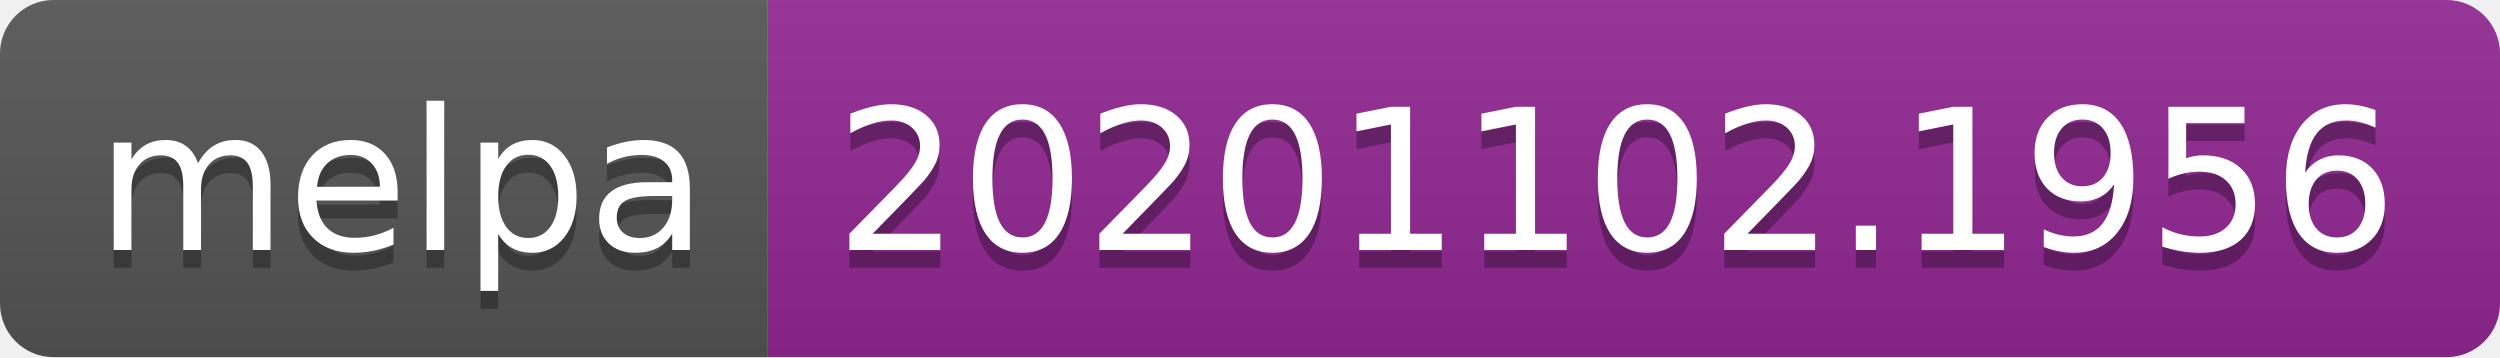
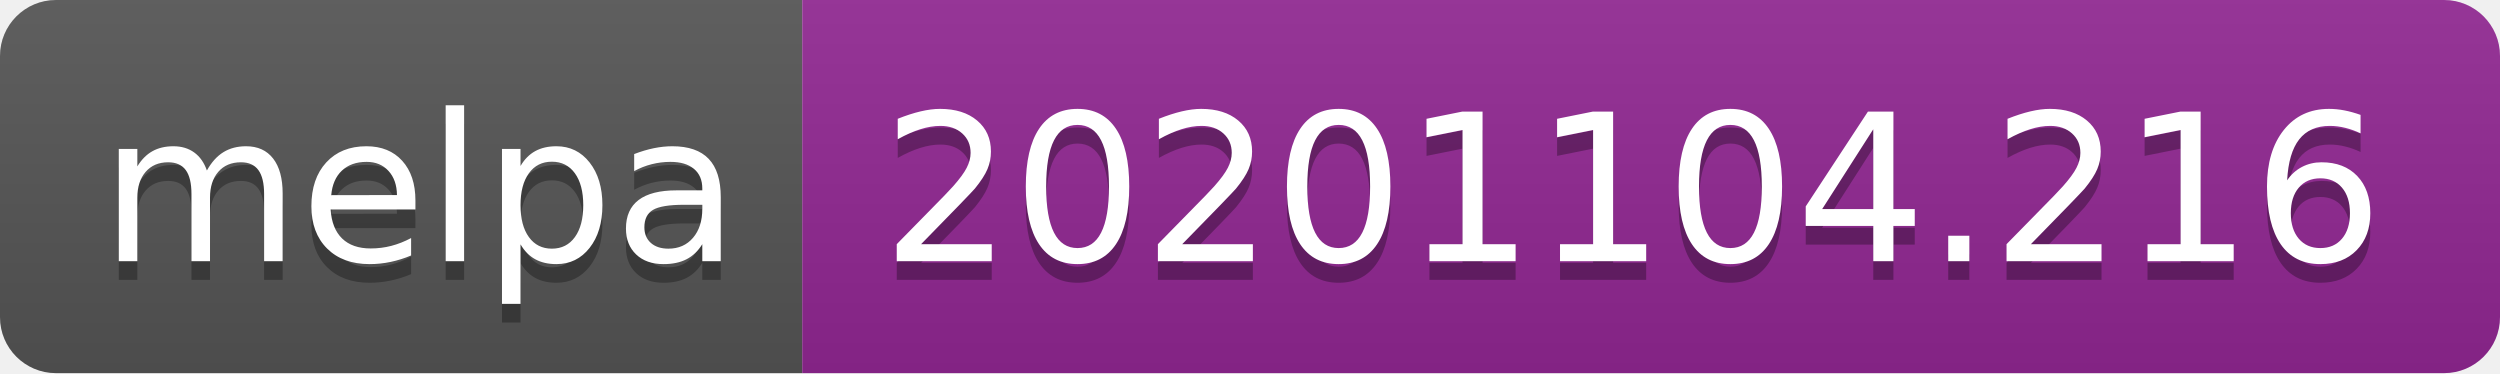
- <svg xmlns="http://www.w3.org/2000/svg" width="140" height="20" role="img" aria-label="melpa: 20201102.1956">
+ <svg xmlns="http://www.w3.org/2000/svg" width="134" height="20" role="img" aria-label="melpa: 20201104.216">
  <linearGradient id="s" x2="0" y2="100%">
    <stop offset="0" stop-color="#bbb" stop-opacity=".1" />
    <stop offset="1" stop-opacity=".1" />
  </linearGradient>
  <clipPath id="r">
-     <rect width="140" height="20" rx="3" fill="#fff" />
+     <rect width="134" height="20" rx="3" fill="#fff" />
  </clipPath>
  <g clip-path="url(#r)">
    <rect width="43" height="20" fill="#555" />
-     <rect x="43" width="97" height="20" fill="#922793" />
-     <rect width="140" height="20" fill="url(#s)" />
+     <rect x="43" width="91" height="20" fill="#922793" />
+     <rect width="134" height="20" fill="url(#s)" />
  </g>
  <g fill="#fff" text-anchor="middle" font-family="Verdana,Geneva,DejaVu Sans,sans-serif" text-rendering="geometricPrecision" font-size="110">
    <text aria-hidden="true" x="225" y="150" fill="#010101" fill-opacity=".3" transform="scale(.1)" textLength="330">melpa</text>
    <text x="225" y="140" transform="scale(.1)" fill="#fff" textLength="330">melpa</text>
-     <text aria-hidden="true" x="905" y="150" fill="#010101" fill-opacity=".3" transform="scale(.1)" textLength="870">20201102.1956</text>
-     <text x="905" y="140" transform="scale(.1)" fill="#fff" textLength="870">20201102.1956</text>
+     <text aria-hidden="true" x="875" y="150" fill="#010101" fill-opacity=".3" transform="scale(.1)" textLength="810">20201104.216</text>
+     <text x="875" y="140" transform="scale(.1)" fill="#fff" textLength="810">20201104.216</text>
  </g>
</svg>
